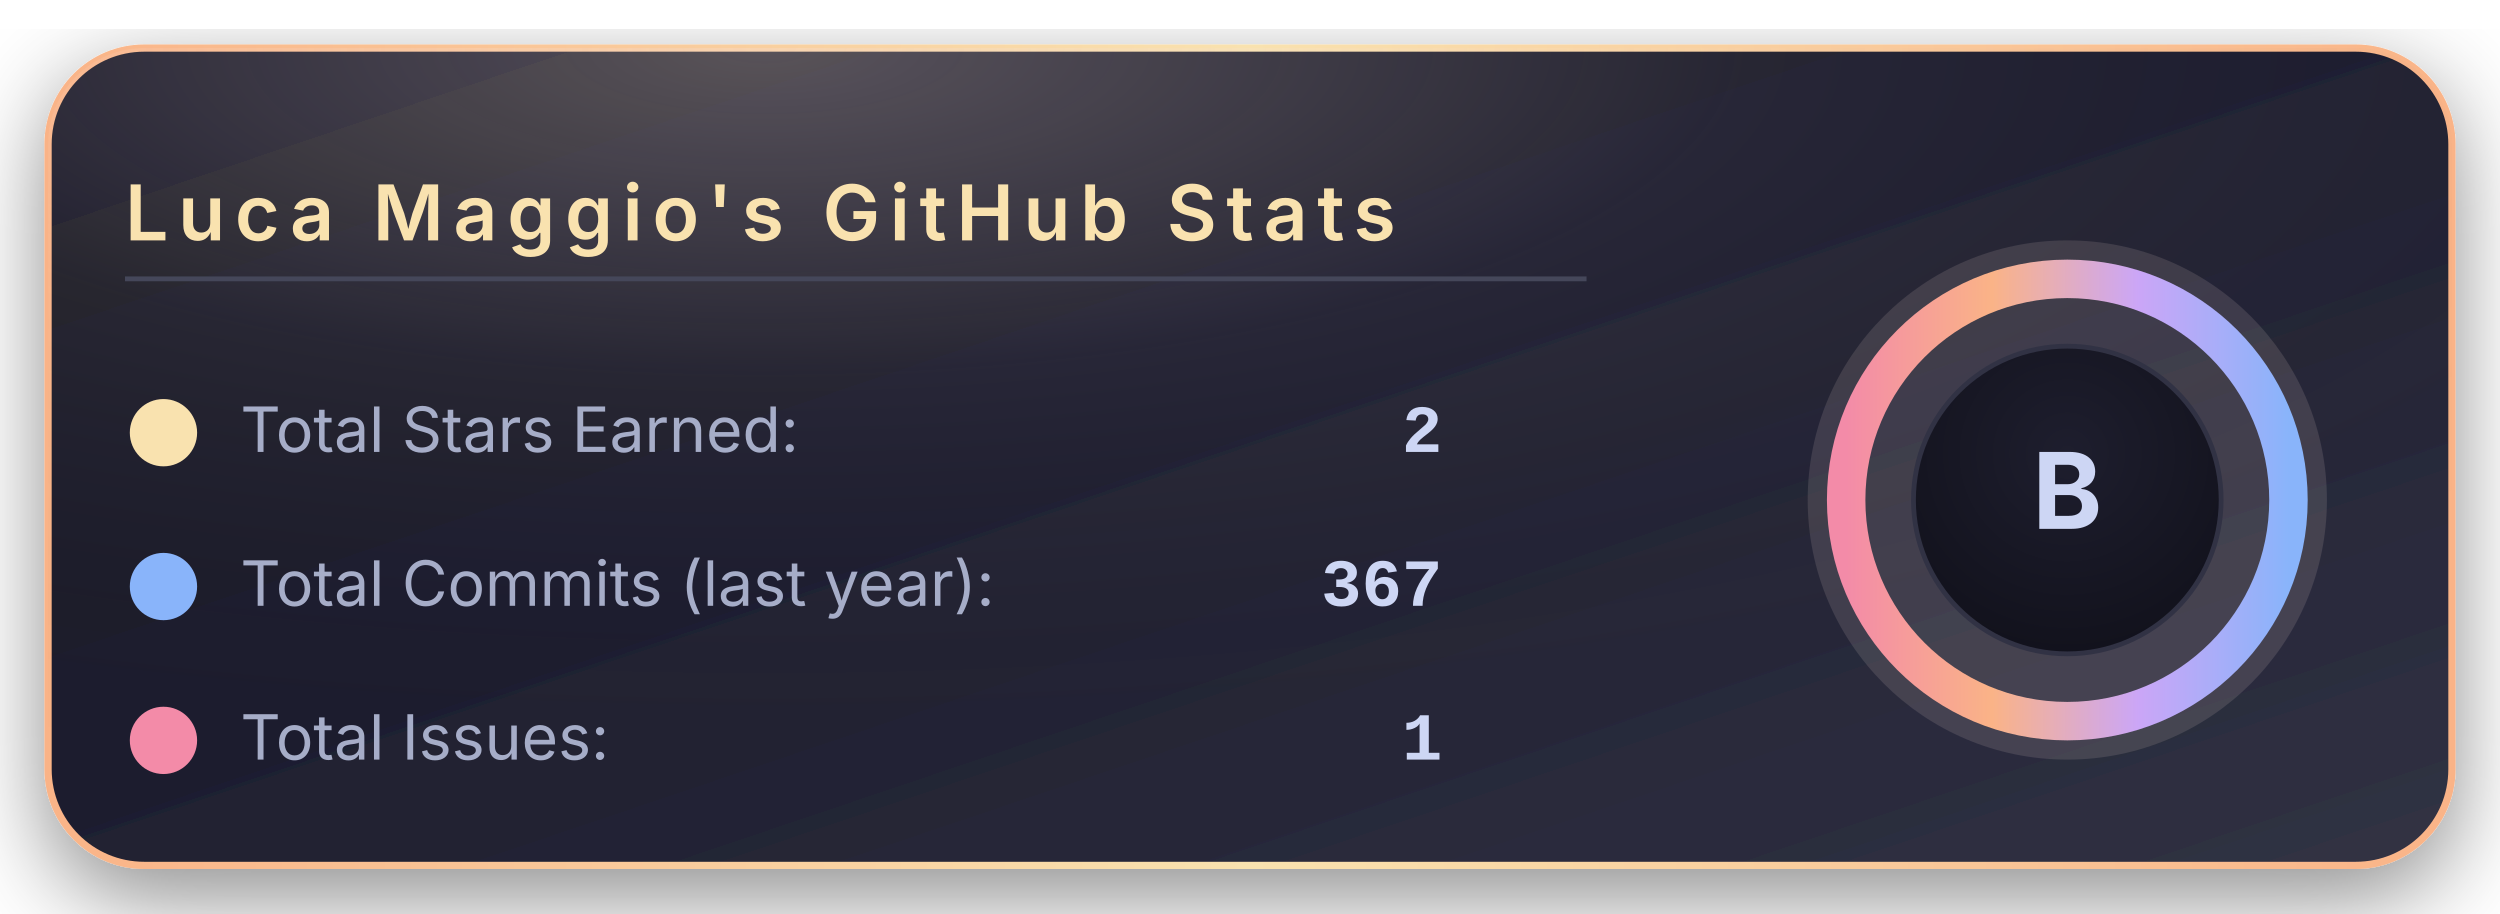
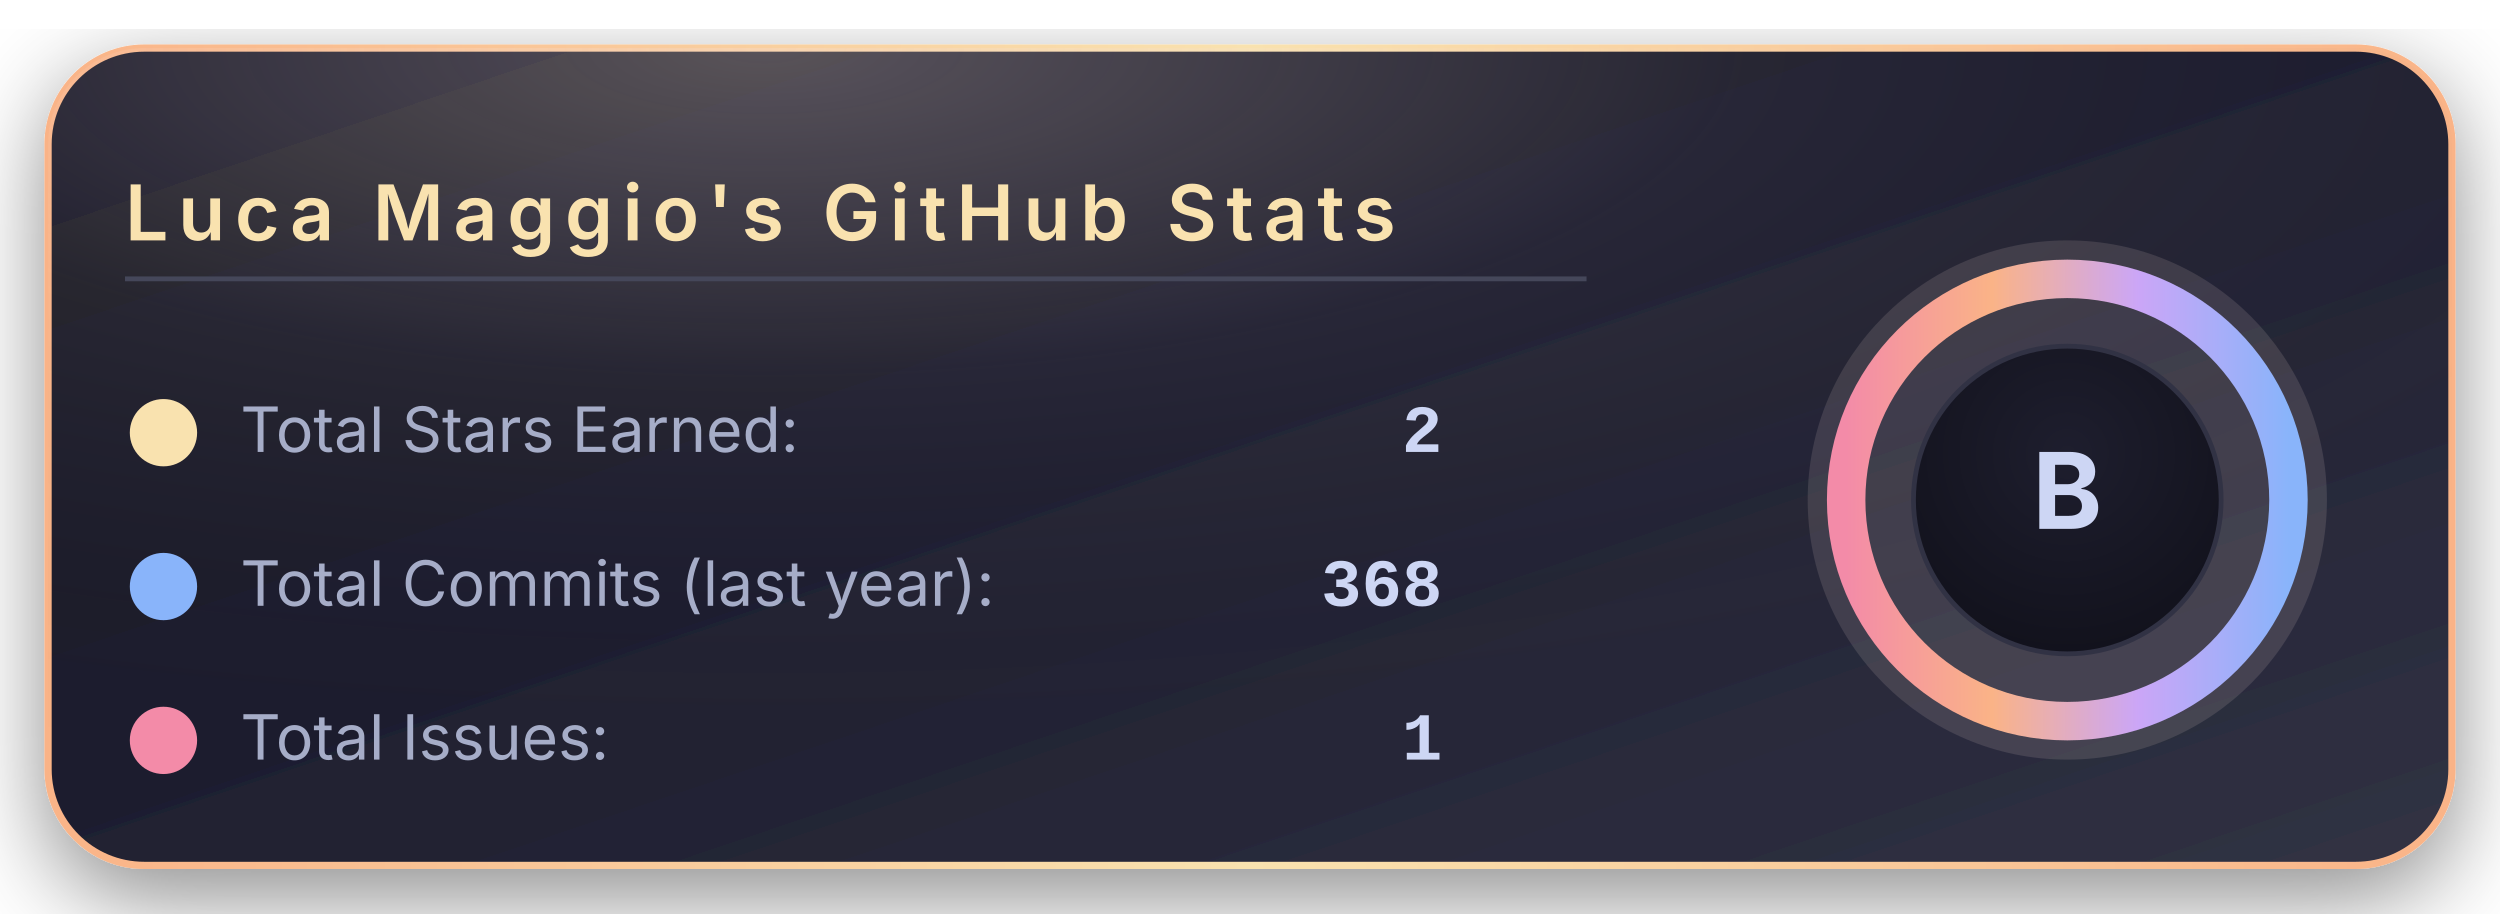
<svg xmlns="http://www.w3.org/2000/svg" width="520" height="190" viewBox="0 0 520 190">
  <defs>
    <linearGradient id="bgGradient" x1="0%" y1="0%" x2="100%" y2="100%">
      <stop offset="0%" stop-color="#181825" />
      <stop offset="45%" stop-color="#1e1e2e" />
      <stop offset="100%" stop-color="#313244" />
    </linearGradient>
    <linearGradient id="borderGradient" x1="0%" y1="0%" x2="100%" y2="0%">
      <stop offset="0%" stop-color="#fab387" />
      <stop offset="50%" stop-color="#f9e2af" />
      <stop offset="100%" stop-color="#fab387" />
    </linearGradient>
    <filter id="softShadow" x="-30%" y="-30%" width="160%" height="160%">
      <feDropShadow dx="0" dy="6" stdDeviation="10" flood-color="#000000" flood-opacity="0.45" />
    </filter>
    <radialGradient id="coffeeGlow" cx="30%" cy="0%" r="90%">
      <stop offset="0%" stop-color="#f5e0dc" stop-opacity="0.28" />
      <stop offset="45%" stop-color="#f5e0dc" stop-opacity="0.05" />
      <stop offset="100%" stop-color="#000000" stop-opacity="0" />
    </radialGradient>
    <radialGradient id="innerCircle" cx="50%" cy="35%" r="70%">
      <stop offset="0%" stop-color="#1e1e2e" />
      <stop offset="100%" stop-color="#11111b" />
    </radialGradient>
    <linearGradient id="ringGradient" x1="0%" y1="0%" x2="100%" y2="0%">
      <stop offset="0%" stop-color="#f38ba8" />
      <stop offset="33%" stop-color="#fab387" />
      <stop offset="66%" stop-color="#cba6f7" />
      <stop offset="100%" stop-color="#89b4fa" />
    </linearGradient>
  </defs>
  <rect x="10" y="10" rx="20" ry="20" width="500" height="170" fill="url(#bgGradient)" stroke="url(#borderGradient)" stroke-width="1.5" filter="url(#softShadow)" />
  <rect x="10" y="10" rx="20" ry="20" width="500" height="170" fill="url(#coffeeGlow)" />
  <text x="26" y="50" font-family="system-ui, -apple-system, BlinkMacSystemFont, 'Segoe UI', sans-serif" font-size="16" font-weight="600" letter-spacing="2" fill="#f9e2af">
      Luca Maggio's GitHub Stats
    </text>
  <line x1="26" y1="58" x2="330" y2="58" stroke="#45475a" stroke-width="1" />
  <circle cx="34" cy="90" r="7" fill="#f9e2af" />
  <text x="50" y="94" font-family="system-ui, -apple-system, BlinkMacSystemFont, 'Segoe UI', sans-serif" font-size="13" fill="#a6adc8">
      Total Stars Earned:
    </text>
  <text x="300" y="94" text-anchor="end" font-family="ui-monospace, SFMono-Regular, Menlo, Monaco, Consolas, 'Liberation Mono', 'Courier New', monospace" font-size="14" font-weight="600" fill="#cdd6f4">
      2
    </text>
  <circle cx="34" cy="122" r="7" fill="#89b4fa" />
  <text x="50" y="126" font-family="system-ui, -apple-system, BlinkMacSystemFont, 'Segoe UI', sans-serif" font-size="13" fill="#a6adc8">
      Total Commits (last year):
    </text>
  <text x="300" y="126" text-anchor="end" font-family="ui-monospace, SFMono-Regular, Menlo, Monaco, Consolas, 'Liberation Mono', 'Courier New', monospace" font-size="14" font-weight="600" fill="#cdd6f4">
-       367
+       368
    </text>
  <circle cx="34" cy="154" r="7" fill="#f38ba8" />
  <text x="50" y="158" font-family="system-ui, -apple-system, BlinkMacSystemFont, 'Segoe UI', sans-serif" font-size="13" fill="#a6adc8">
      Total Issues:
    </text>
  <text x="300" y="158" text-anchor="end" font-family="ui-monospace, SFMono-Regular, Menlo, Monaco, Consolas, 'Liberation Mono', 'Courier New', monospace" font-size="14" font-weight="600" fill="#cdd6f4">
      1
    </text>
  <g transform="translate(430, 104)">
    <circle cx="0" cy="0" r="54" fill="#f5e0dc" opacity="0.13" />
    <circle cx="0" cy="0" r="46" fill="none" stroke="url(#ringGradient)" stroke-width="8" />
    <circle cx="0" cy="0" r="32" fill="url(#innerCircle)" stroke="#313244" stroke-width="1" />
    <text x="0" y="6" text-anchor="middle" font-family="system-ui, -apple-system, BlinkMacSystemFont, 'Segoe UI', sans-serif" font-size="22" font-weight="700" letter-spacing="2" fill="#cdd6f4">
        B
      </text>
  </g>
</svg>
